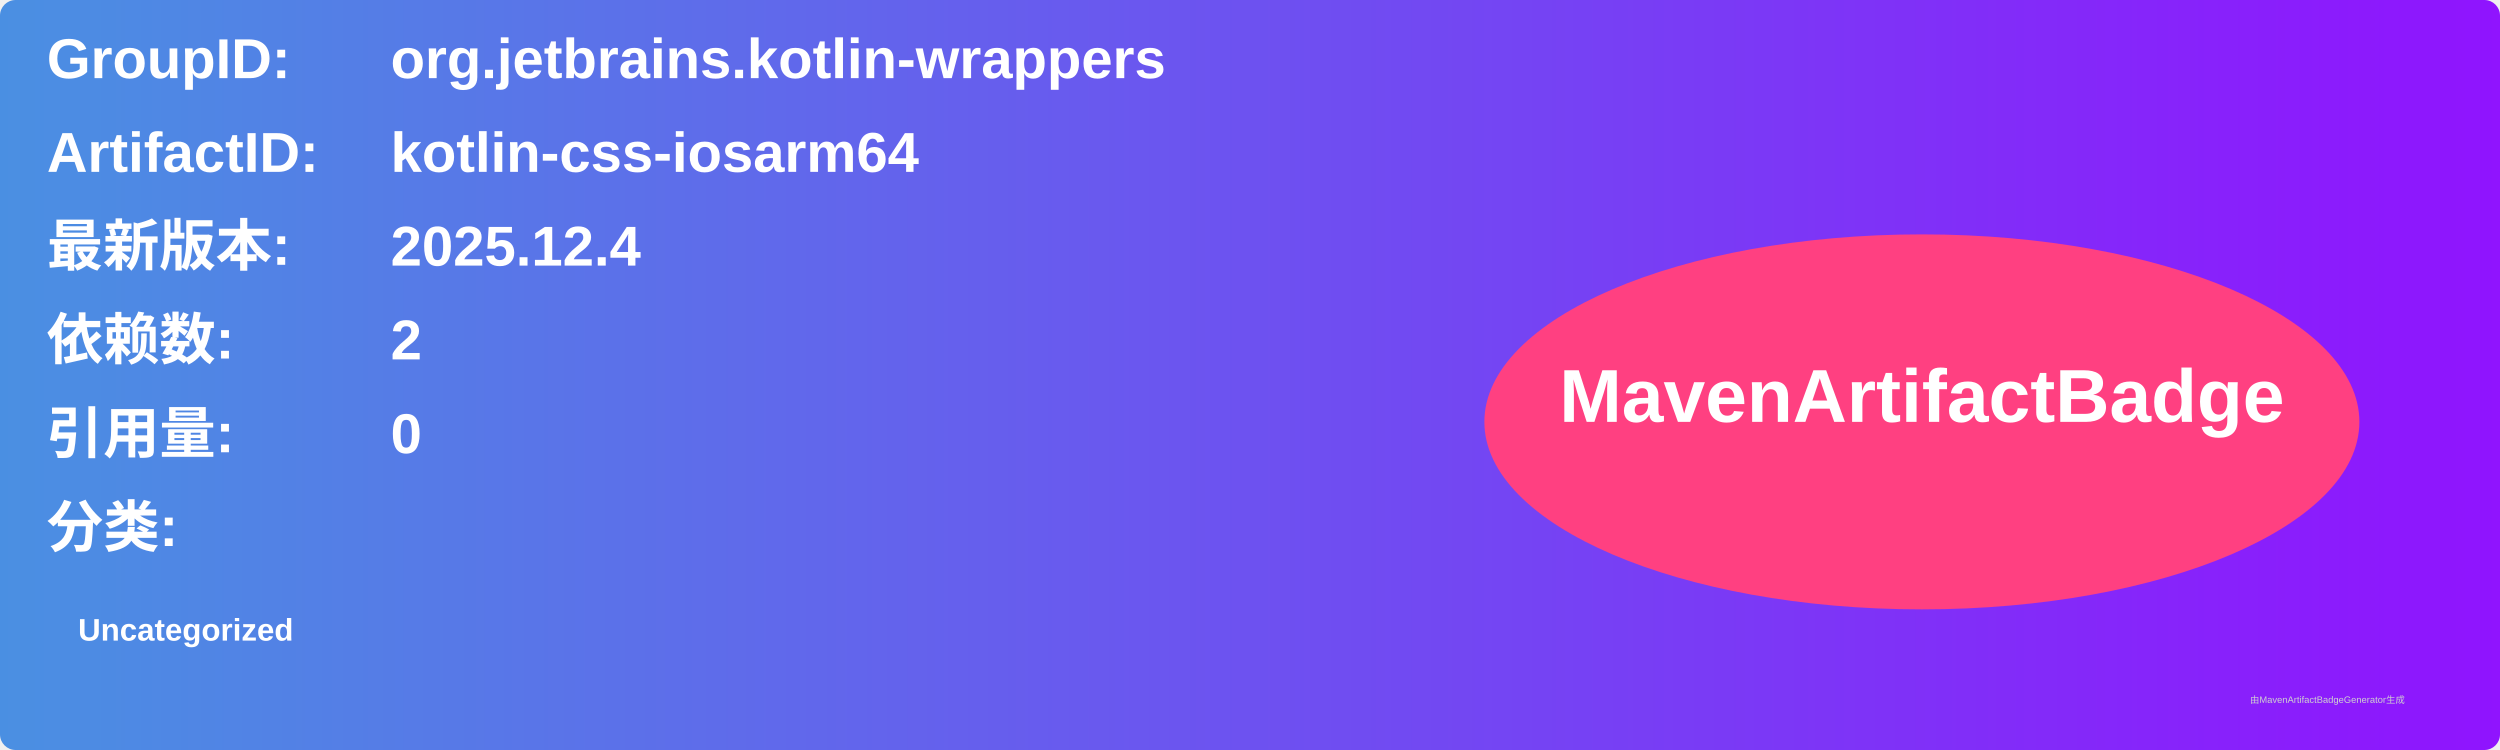
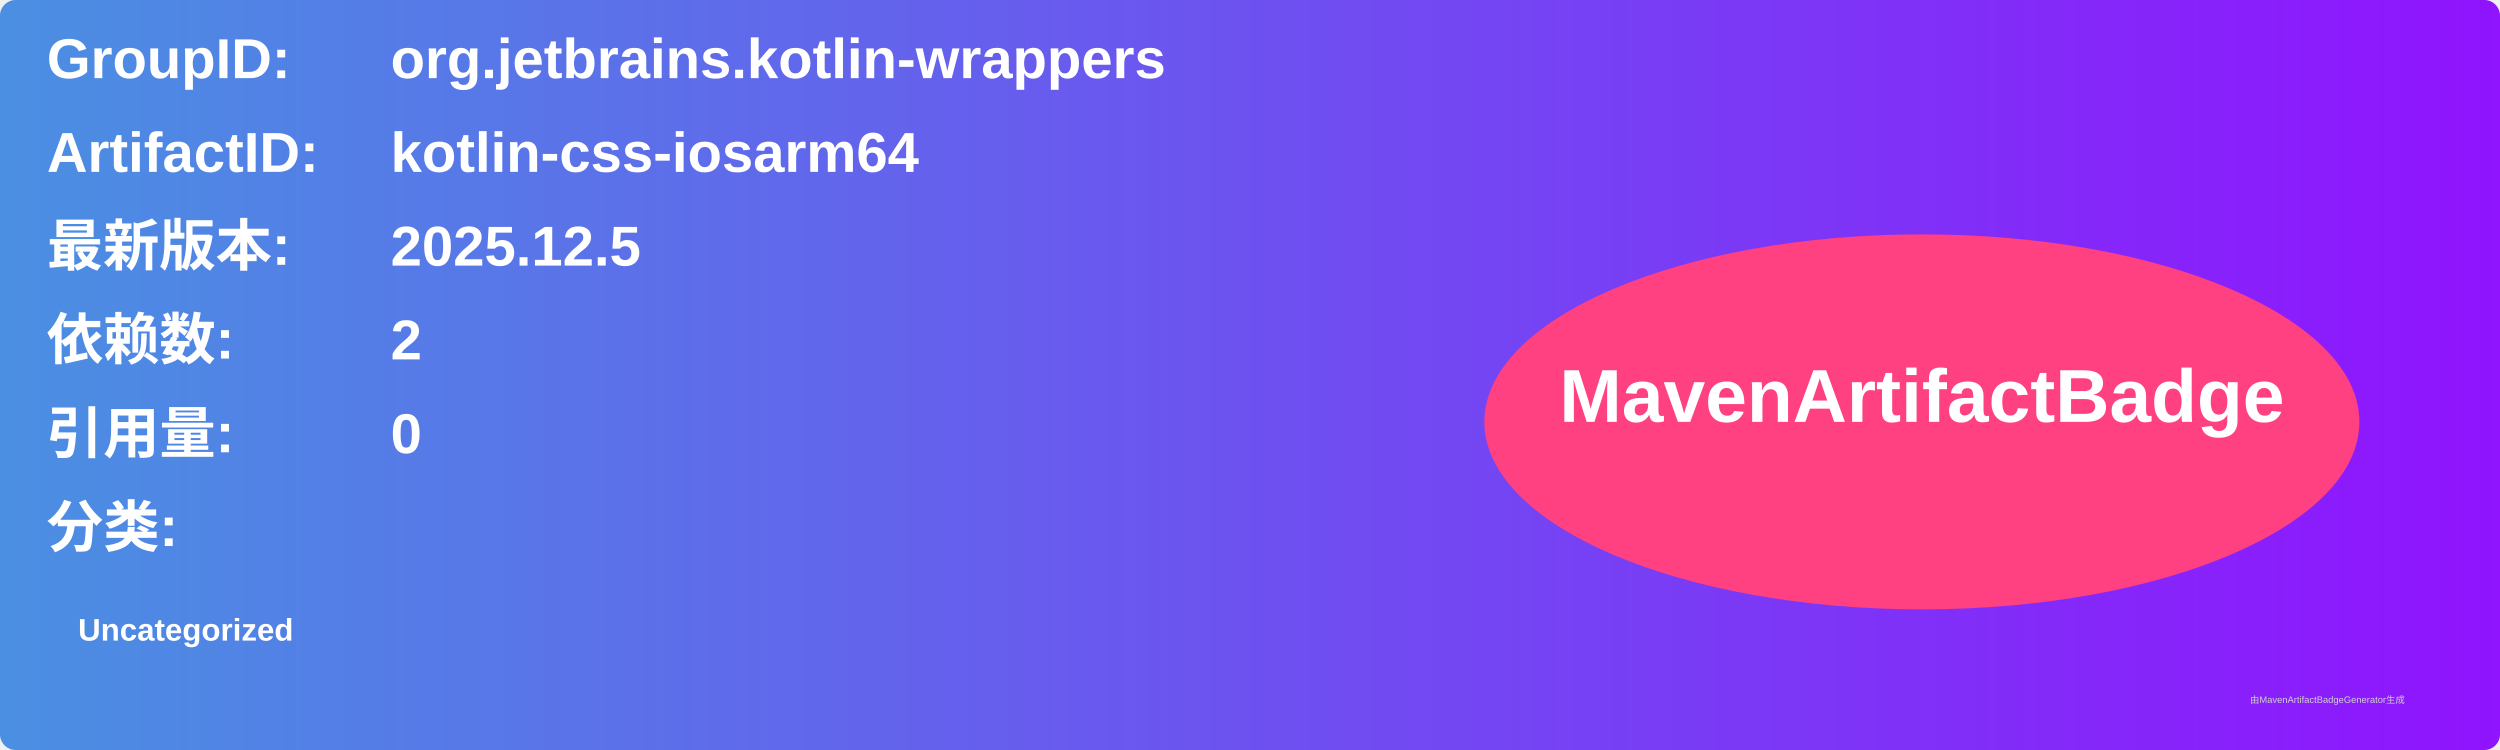
<svg xmlns="http://www.w3.org/2000/svg" width="800" height="240" viewBox="0 0 800 240">
  <linearGradient id="grad" x1="0%" y1="0%" x2="100%" y2="0%">
    <stop offset="0%" stop-color="#4a90e2" />
    <stop offset="100%" stop-color="#9013fe" />
  </linearGradient>
  <rect width="100%" height="100%" rx="5" ry="5" fill="url(#grad)" />
  <g transform="translate(15, 15)">
    <text x="0" y="10" font-family="Arial" font-size="18" fill="white" font-weight="bold" width="260">GroupID:</text>
    <text x="110" y="10" font-family="Arial" font-size="18" fill="white" font-weight="bold" width="460">org.jetbrains.kotlin-wrappers</text>
    <text x="0" y="40" font-family="Arial" font-size="18" fill="white" font-weight="bold" width="260">ArtifactID:</text>
    <text x="110" y="40" font-family="Arial" font-size="18" fill="white" font-weight="bold" width="460">kotlin-css-iosarm64</text>
    <text x="0" y="70" font-family="Arial" font-size="18" fill="white" font-weight="bold">最新版本:</text>
    <text x="110" y="70" font-family="Arial" font-size="18" fill="white" font-weight="bold">
-       <tspan font-weight="bold">2025.12.4</tspan>
+       <tspan font-weight="bold">2025.12.5</tspan>
    </text>
    <text x="0" y="100" font-family="Arial" font-size="18" fill="white" font-weight="bold">依赖数: </text>
    <text x="110" y="100" font-family="Arial" font-size="18" fill="white">
      <tspan font-weight="bold">2</tspan>
    </text>
    <text x="0" y="130" font-family="Arial" font-size="18" fill="white" font-weight="bold">引用量: </text>
    <text x="110" y="130" font-family="Arial" font-size="18" fill="white">
      <tspan font-weight="bold">0</tspan>
    </text>
    <text x="0" y="160" font-family="Arial" font-size="18" fill="white" font-weight="bold">分类:</text>
    <text x="10" y="190" font-family="Arial" font-size="10" fill="white">
      <tspan font-weight="bold">Uncategorized</tspan>
    </text>
    <ellipse cx="600" cy="120" rx="140" ry="60" fill="#ff4081" />
    <text x="600" y="120" text-anchor="middle" font-family="Arial" font-size="24" fill="white" font-weight="bold">MavenArtifactBadge</text>
  </g>
  <text x="720" y="225" font-family="Arial" font-size="3" fill="#d0d0d0">由MavenArtifactBadgeGenerator生成</text>
</svg>
